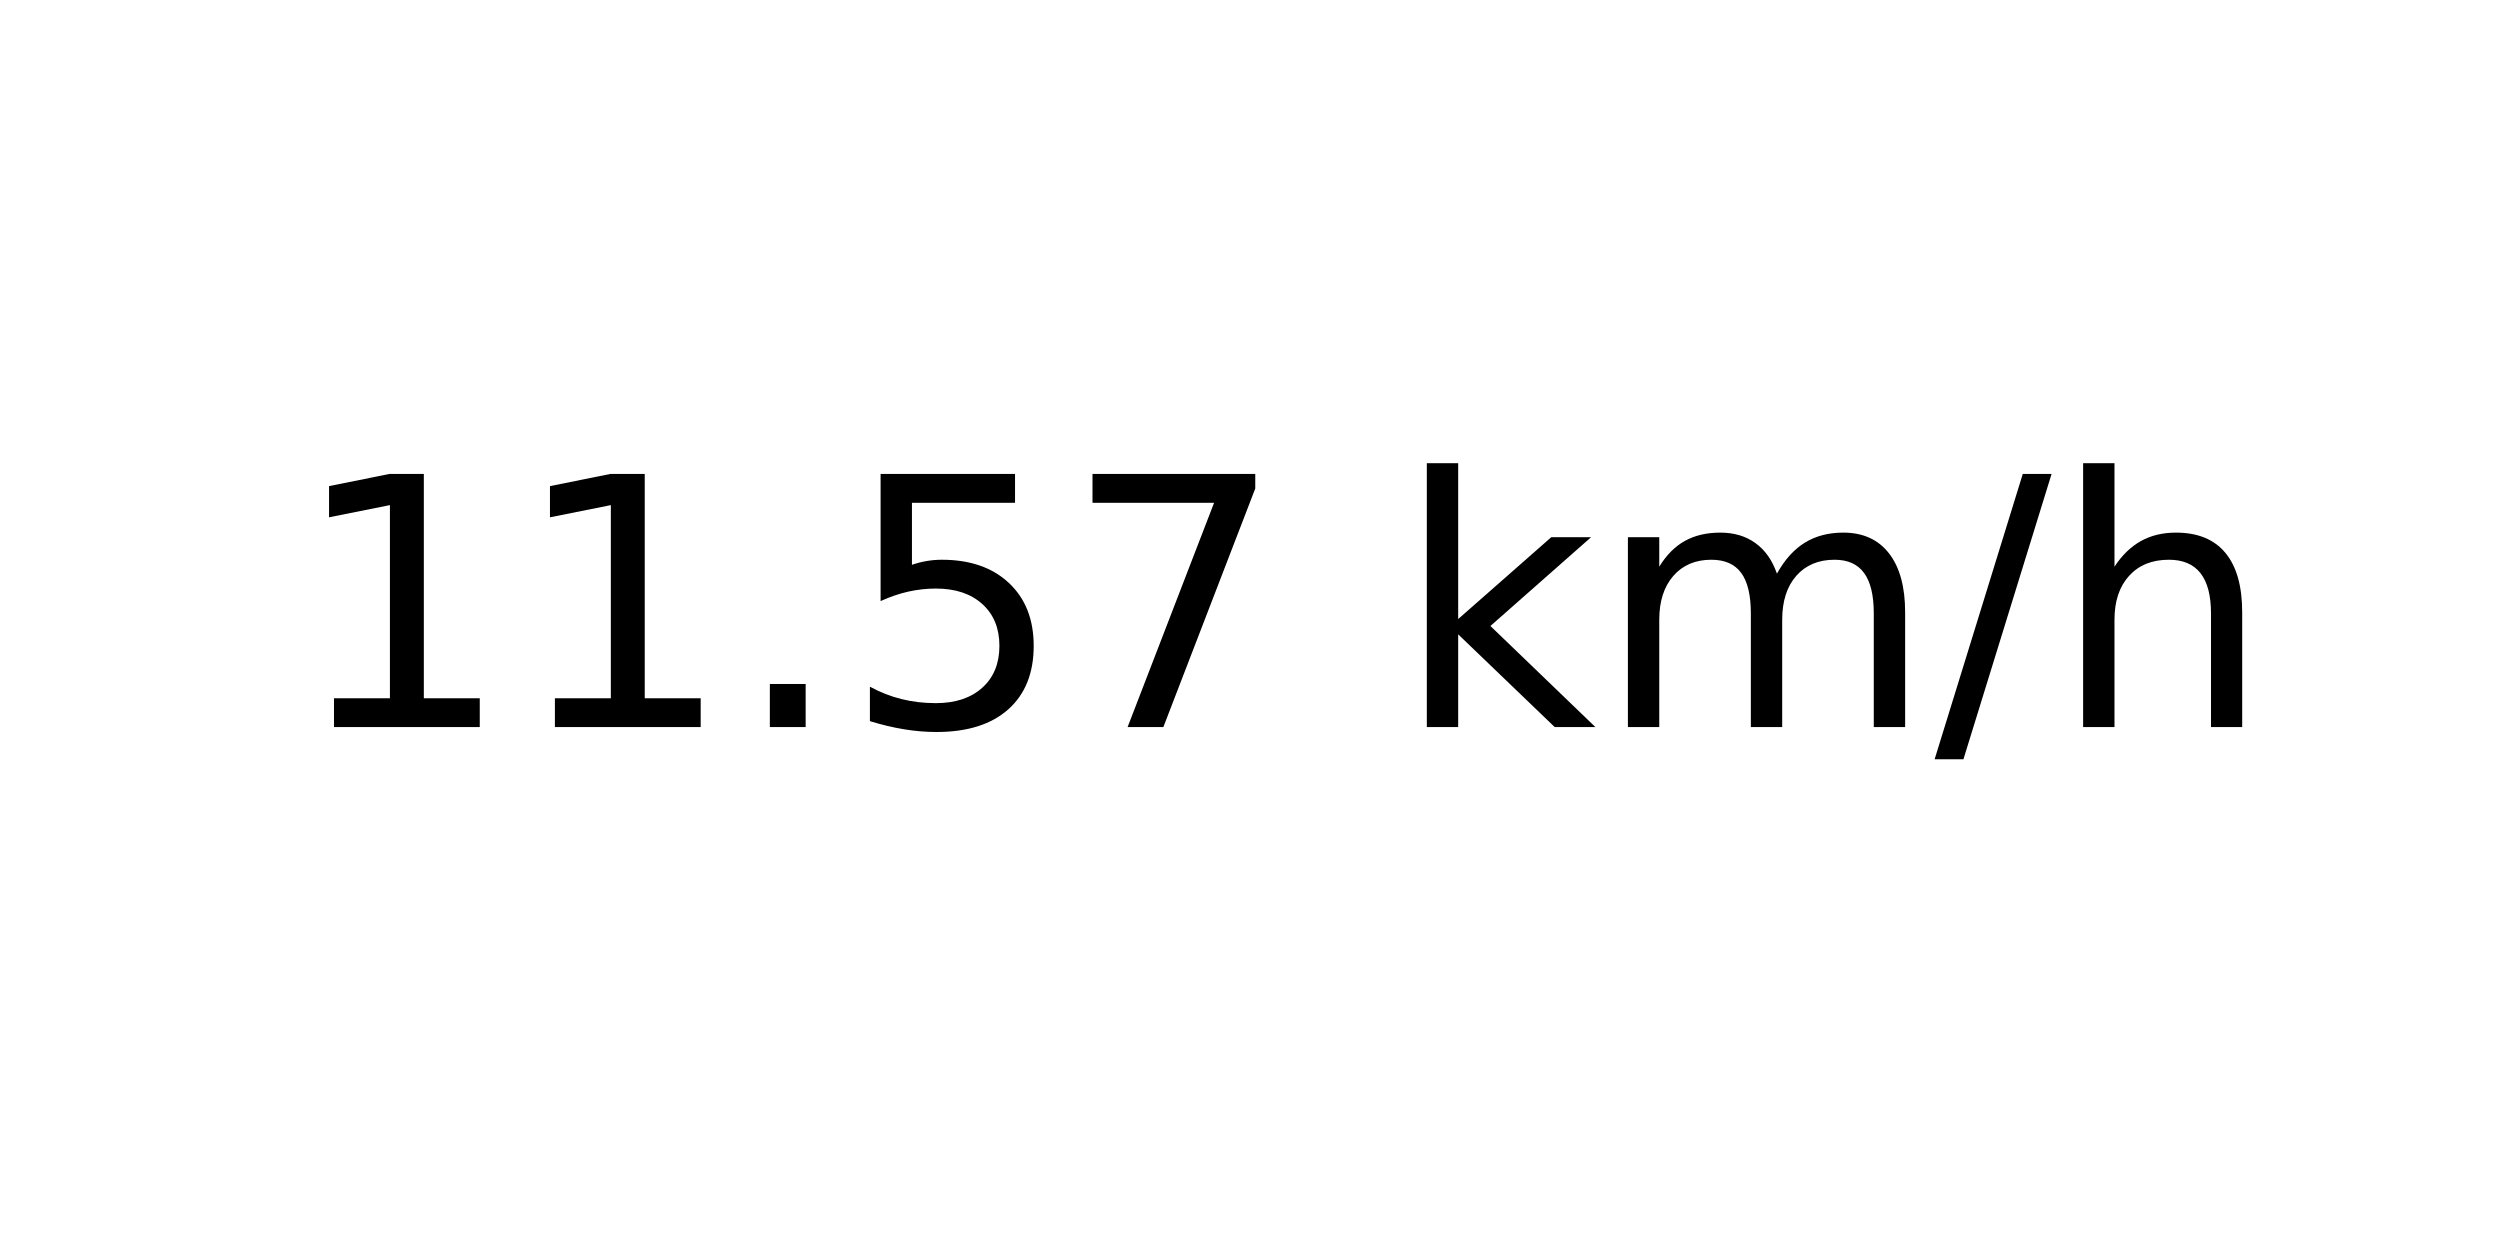
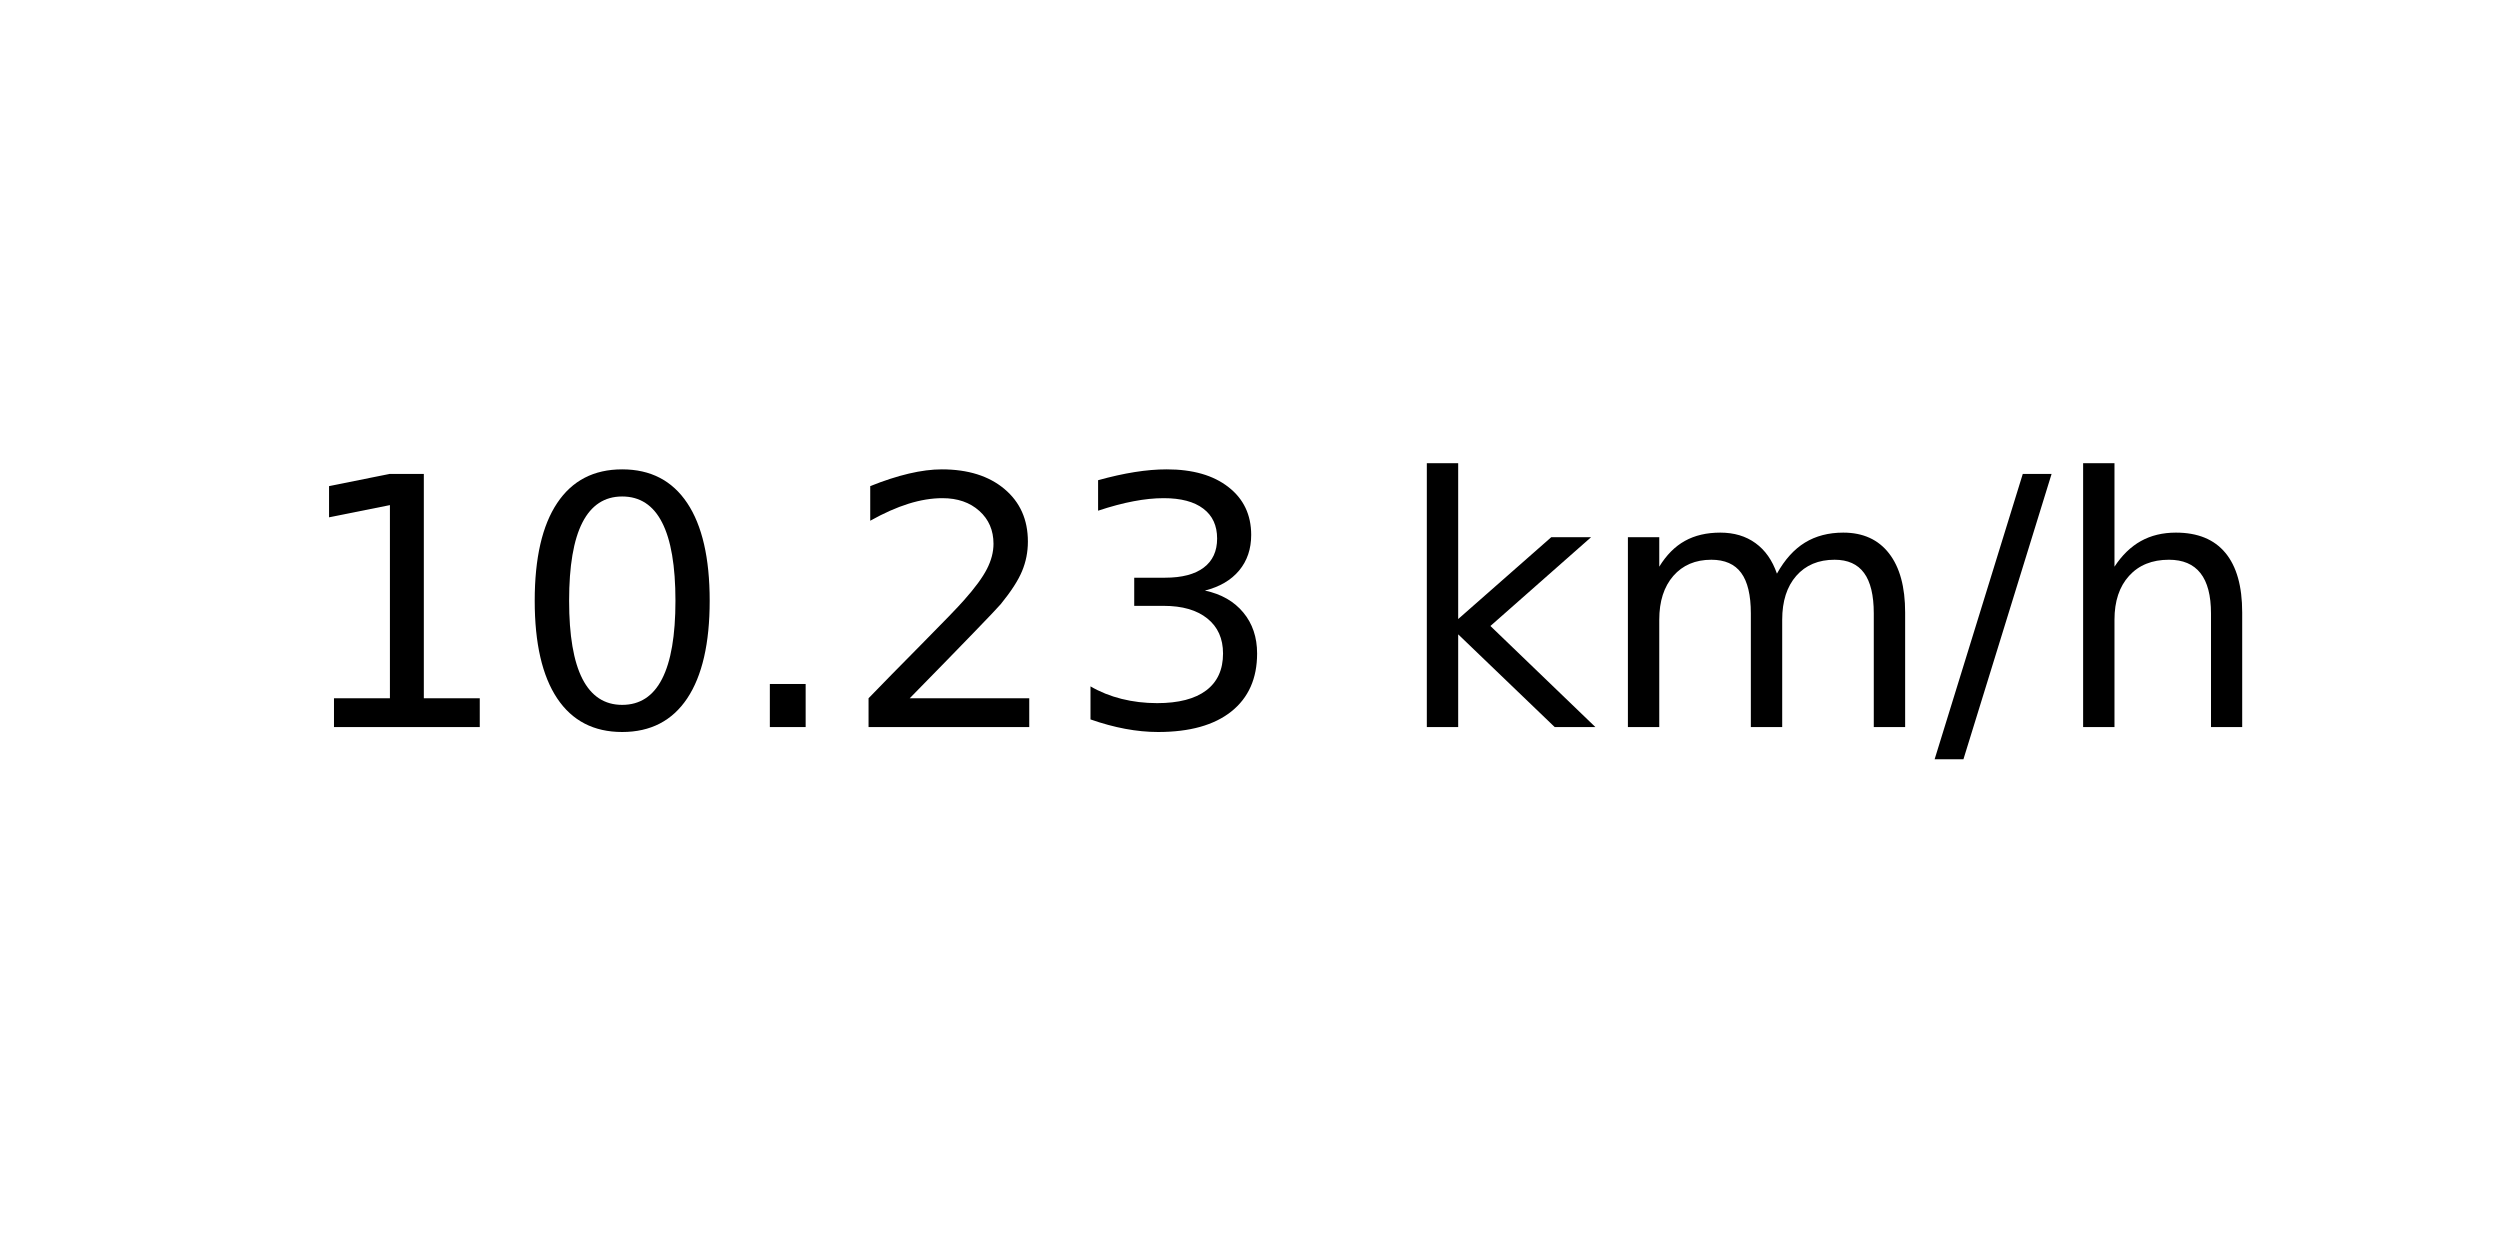
<svg xmlns="http://www.w3.org/2000/svg" xmlns:xlink="http://www.w3.org/1999/xlink" width="72pt" height="36pt" viewBox="0 0 72 36" version="1.1">
  <defs>
    <style type="text/css">*{stroke-linejoin: round; stroke-linecap: butt}</style>
  </defs>
  <g id="figure_1">
    <g id="axes_1">
      <g id="text_1">
        <g transform="translate(8.378125 20.93937) scale(0.1 -0.1)">
          <defs>
            <path id="DejaVuSans-31" d="M 794 531  L 1825 531  L 1825 4091  L 703 3866  L 703 4441  L 1819 4666  L 2450 4666  L 2450 531  L 3481 531  L 3481 0  L 794 0  L 794 531  z " transform="scale(0.015625)" />
+             <path id="DejaVuSans-30" d="M 2034 4250  Q 1547 4250 1301 3770  Q 1056 3291 1056 2328  Q 1056 1369 1301 889  Q 1547 409 2034 409  Q 2525 409 2770 889  Q 3016 1369 3016 2328  Q 3016 3291 2770 3770  Q 2525 4250 2034 4250  z M 2034 4750  Q 2819 4750 3233 4129  Q 3647 3509 3647 2328  Q 3647 1150 3233 529  Q 2819 -91 2034 -91  Q 1250 -91 836 529  Q 422 1150 422 2328  Q 422 3509 836 4129  Q 1250 4750 2034 4750  z " transform="scale(0.015625)" />
            <path id="DejaVuSans-2e" d="M 684 794  L 1344 794  L 1344 0  L 684 0  L 684 794  z " transform="scale(0.015625)" />
-             <path id="DejaVuSans-35" d="M 691 4666  L 3169 4666  L 3169 4134  L 1269 4134  L 1269 2991  Q 1406 3038 1543 3061  Q 1681 3084 1819 3084  Q 2600 3084 3056 2656  Q 3513 2228 3513 1497  Q 3513 744 3044 326  Q 2575 -91 1722 -91  Q 1428 -91 1123 -41  Q 819 9 494 109  L 494 744  Q 775 591 1075 516  Q 1375 441 1709 441  Q 2250 441 2565 725  Q 2881 1009 2881 1497  Q 2881 1984 2565 2268  Q 2250 2553 1709 2553  Q 1456 2553 1204 2497  Q 953 2441 691 2322  L 691 4666  z " transform="scale(0.015625)" />
-             <path id="DejaVuSans-37" d="M 525 4666  L 3525 4666  L 3525 4397  L 1831 0  L 1172 0  L 2766 4134  L 525 4134  L 525 4666  z " transform="scale(0.015625)" />
+             <path id="DejaVuSans-32" d="M 1228 531  L 3431 531  L 3431 0  L 469 0  L 469 531  Q 828 903 1448 1529  Q 2069 2156 2228 2338  Q 2531 2678 2651 2914  Q 2772 3150 2772 3378  Q 2772 3750 2511 3984  Q 2250 4219 1831 4219  Q 1534 4219 1204 4116  Q 875 4013 500 3803  L 500 4441  Q 881 4594 1212 4672  Q 1544 4750 1819 4750  Q 2544 4750 2975 4387  Q 3406 4025 3406 3419  Q 3406 3131 3298 2873  Q 3191 2616 2906 2266  Q 2828 2175 2409 1742  Q 1991 1309 1228 531  z " transform="scale(0.015625)" />
+             <path id="DejaVuSans-33" d="M 2597 2516  Q 3050 2419 3304 2112  Q 3559 1806 3559 1356  Q 3559 666 3084 287  Q 2609 -91 1734 -91  Q 1441 -91 1130 -33  Q 819 25 488 141  L 488 750  Q 750 597 1062 519  Q 1375 441 1716 441  Q 2309 441 2620 675  Q 2931 909 2931 1356  Q 2931 1769 2642 2001  Q 2353 2234 1838 2234  L 1294 2234  L 1294 2753  L 1863 2753  Q 2328 2753 2575 2939  Q 2822 3125 2822 3475  Q 2822 3834 2567 4026  Q 2313 4219 1838 4219  Q 1578 4219 1281 4162  Q 984 4106 628 3988  L 628 4550  Q 988 4650 1302 4700  Q 1616 4750 1894 4750  Q 2613 4750 3031 4423  Q 3450 4097 3450 3541  Q 3450 3153 3228 2886  Q 3006 2619 2597 2516  z " transform="scale(0.015625)" />
            <path id="DejaVuSans-20" transform="scale(0.015625)" />
            <path id="DejaVuSans-6b" d="M 581 4863  L 1159 4863  L 1159 1991  L 2875 3500  L 3609 3500  L 1753 1863  L 3688 0  L 2938 0  L 1159 1709  L 1159 0  L 581 0  L 581 4863  z " transform="scale(0.015625)" />
            <path id="DejaVuSans-6d" d="M 3328 2828  Q 3544 3216 3844 3400  Q 4144 3584 4550 3584  Q 5097 3584 5394 3201  Q 5691 2819 5691 2113  L 5691 0  L 5113 0  L 5113 2094  Q 5113 2597 4934 2840  Q 4756 3084 4391 3084  Q 3944 3084 3684 2787  Q 3425 2491 3425 1978  L 3425 0  L 2847 0  L 2847 2094  Q 2847 2600 2669 2842  Q 2491 3084 2119 3084  Q 1678 3084 1418 2786  Q 1159 2488 1159 1978  L 1159 0  L 581 0  L 581 3500  L 1159 3500  L 1159 2956  Q 1356 3278 1631 3431  Q 1906 3584 2284 3584  Q 2666 3584 2933 3390  Q 3200 3197 3328 2828  z " transform="scale(0.015625)" />
            <path id="DejaVuSans-2f" d="M 1625 4666  L 2156 4666  L 531 -594  L 0 -594  L 1625 4666  z " transform="scale(0.015625)" />
            <path id="DejaVuSans-68" d="M 3513 2113  L 3513 0  L 2938 0  L 2938 2094  Q 2938 2591 2744 2837  Q 2550 3084 2163 3084  Q 1697 3084 1428 2787  Q 1159 2491 1159 1978  L 1159 0  L 581 0  L 581 4863  L 1159 4863  L 1159 2956  Q 1366 3272 1645 3428  Q 1925 3584 2291 3584  Q 2894 3584 3203 3211  Q 3513 2838 3513 2113  z " transform="scale(0.015625)" />
          </defs>
          <use xlink:href="#DejaVuSans-31" />
-           <use xlink:href="#DejaVuSans-31" x="63.623" />
+           <use xlink:href="#DejaVuSans-30" x="63.623" />
          <use xlink:href="#DejaVuSans-2e" x="127.246" />
-           <use xlink:href="#DejaVuSans-35" x="159.033" />
-           <use xlink:href="#DejaVuSans-37" x="222.656" />
+           <use xlink:href="#DejaVuSans-32" x="159.033" />
+           <use xlink:href="#DejaVuSans-33" x="222.656" />
          <use xlink:href="#DejaVuSans-20" x="286.279" />
          <use xlink:href="#DejaVuSans-6b" x="318.066" />
          <use xlink:href="#DejaVuSans-6d" x="375.977" />
          <use xlink:href="#DejaVuSans-2f" x="473.389" />
          <use xlink:href="#DejaVuSans-68" x="507.08" />
        </g>
      </g>
    </g>
  </g>
</svg>
